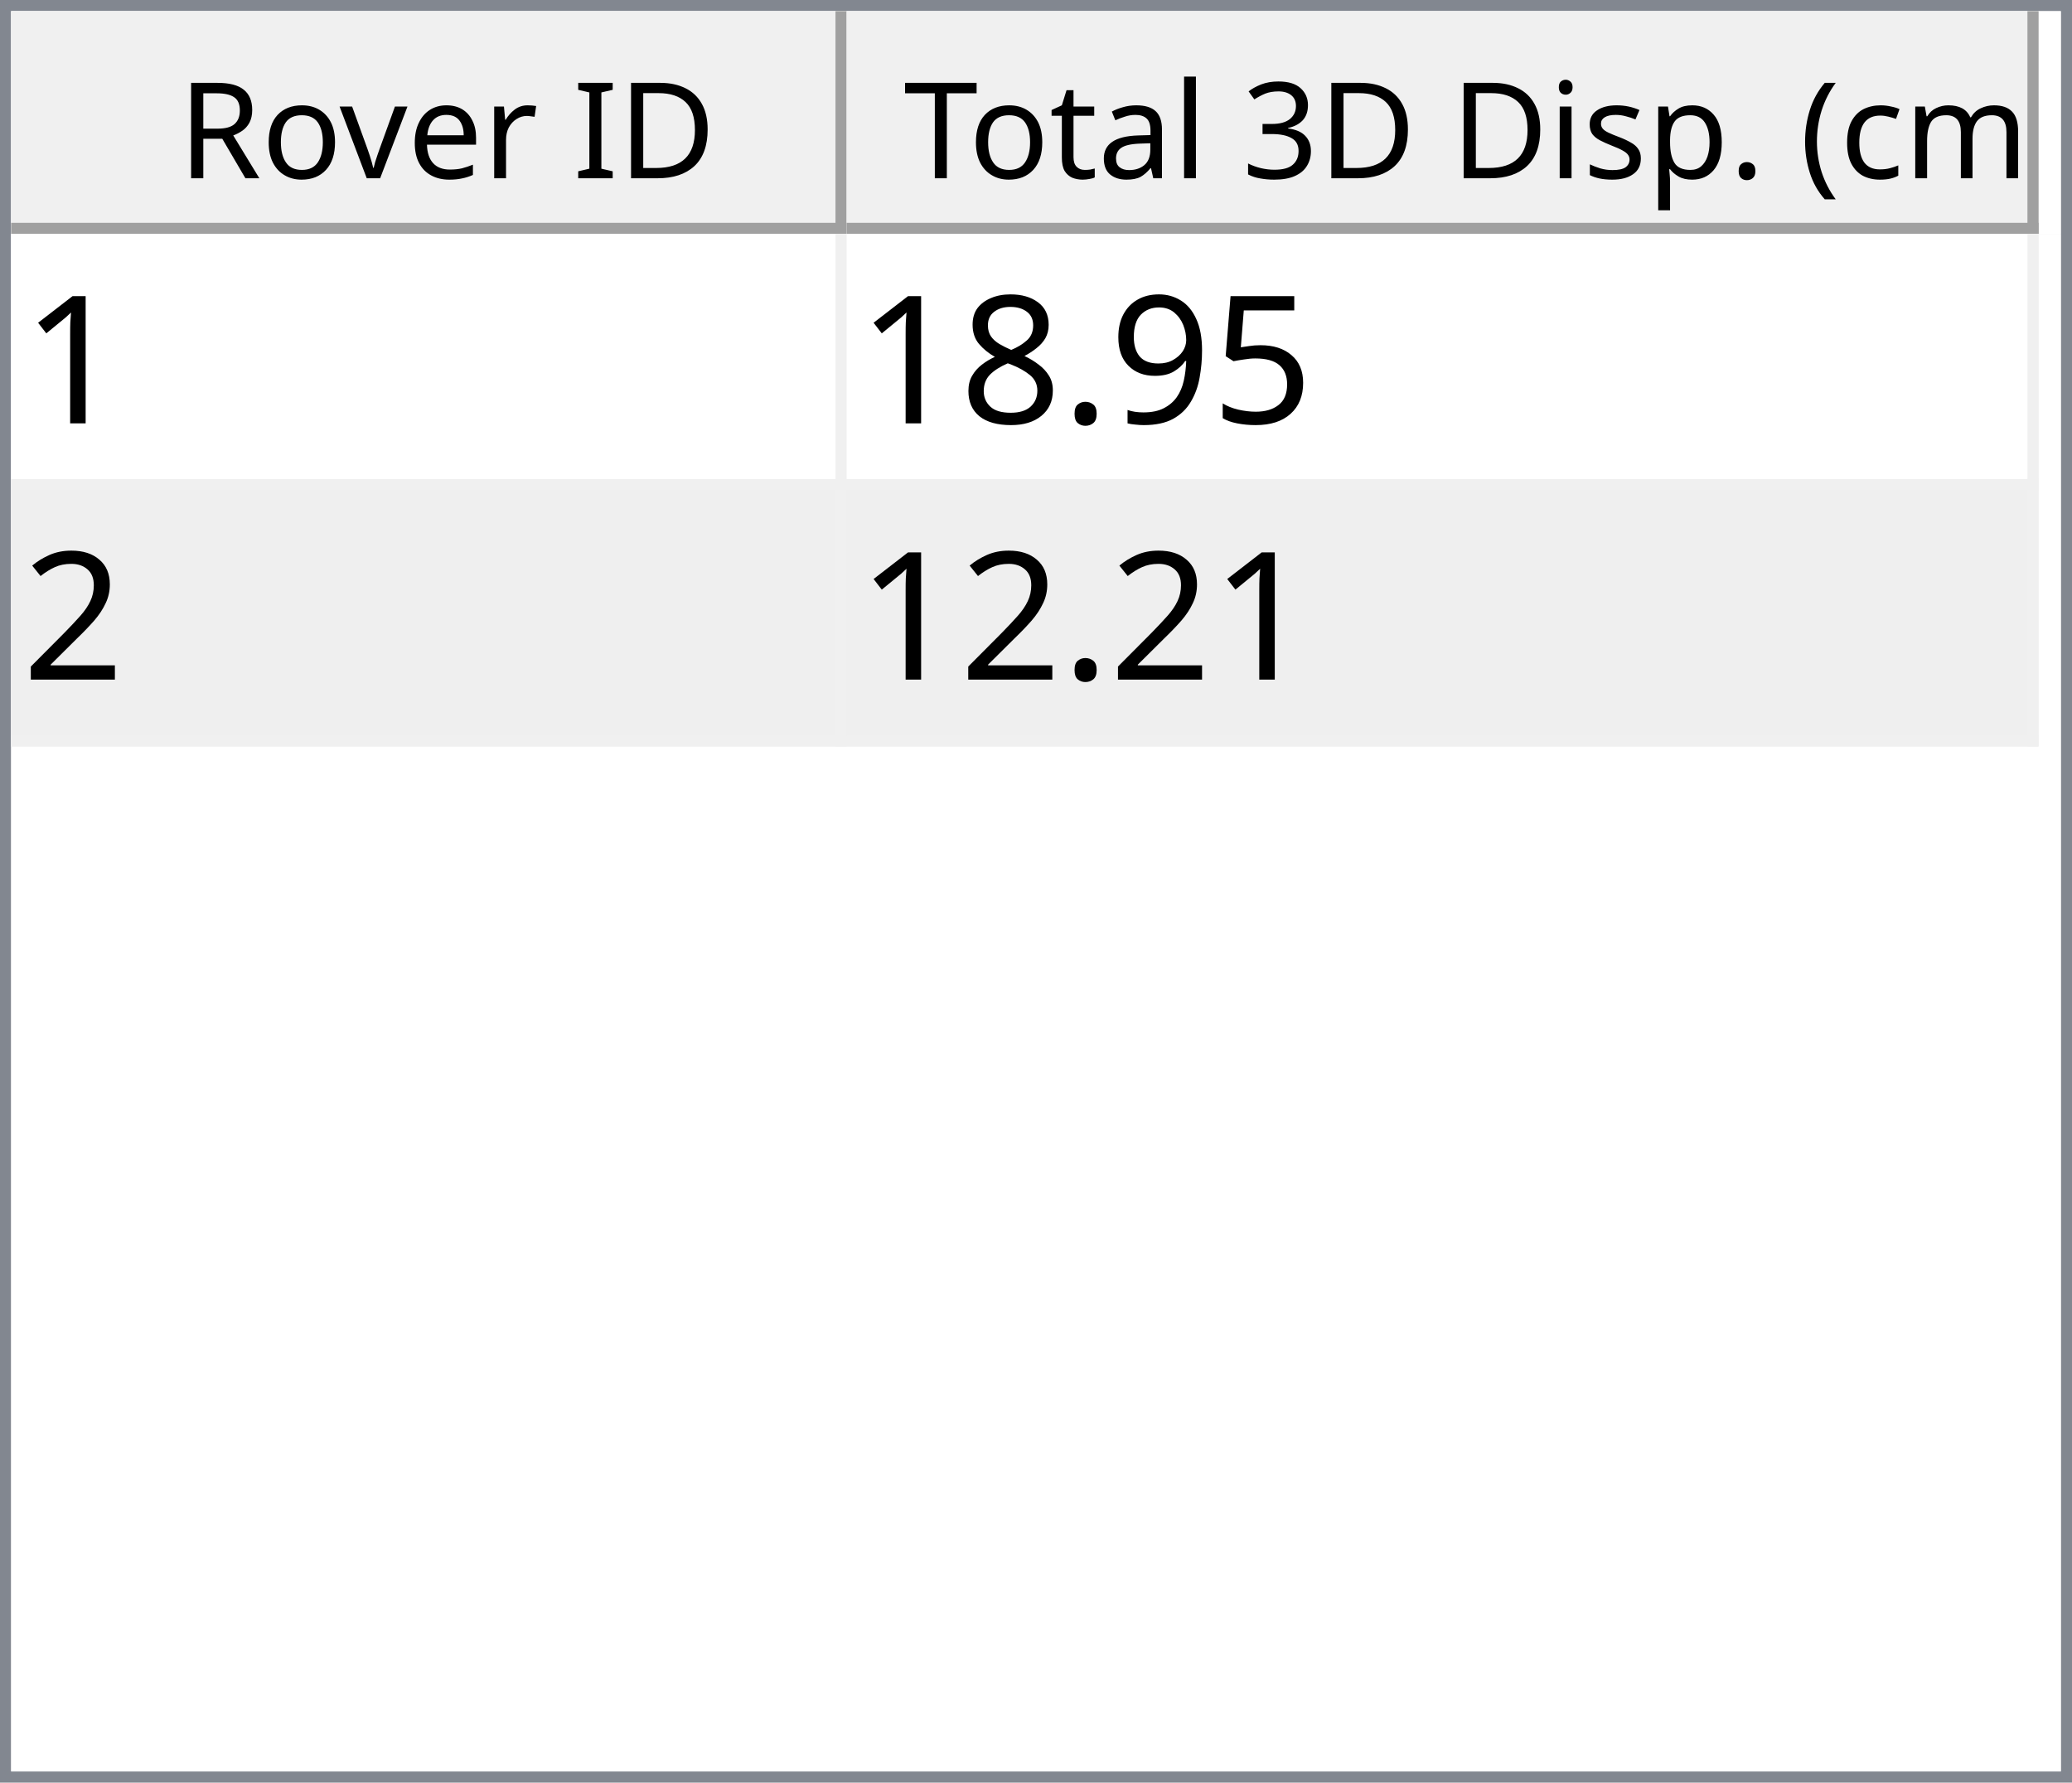
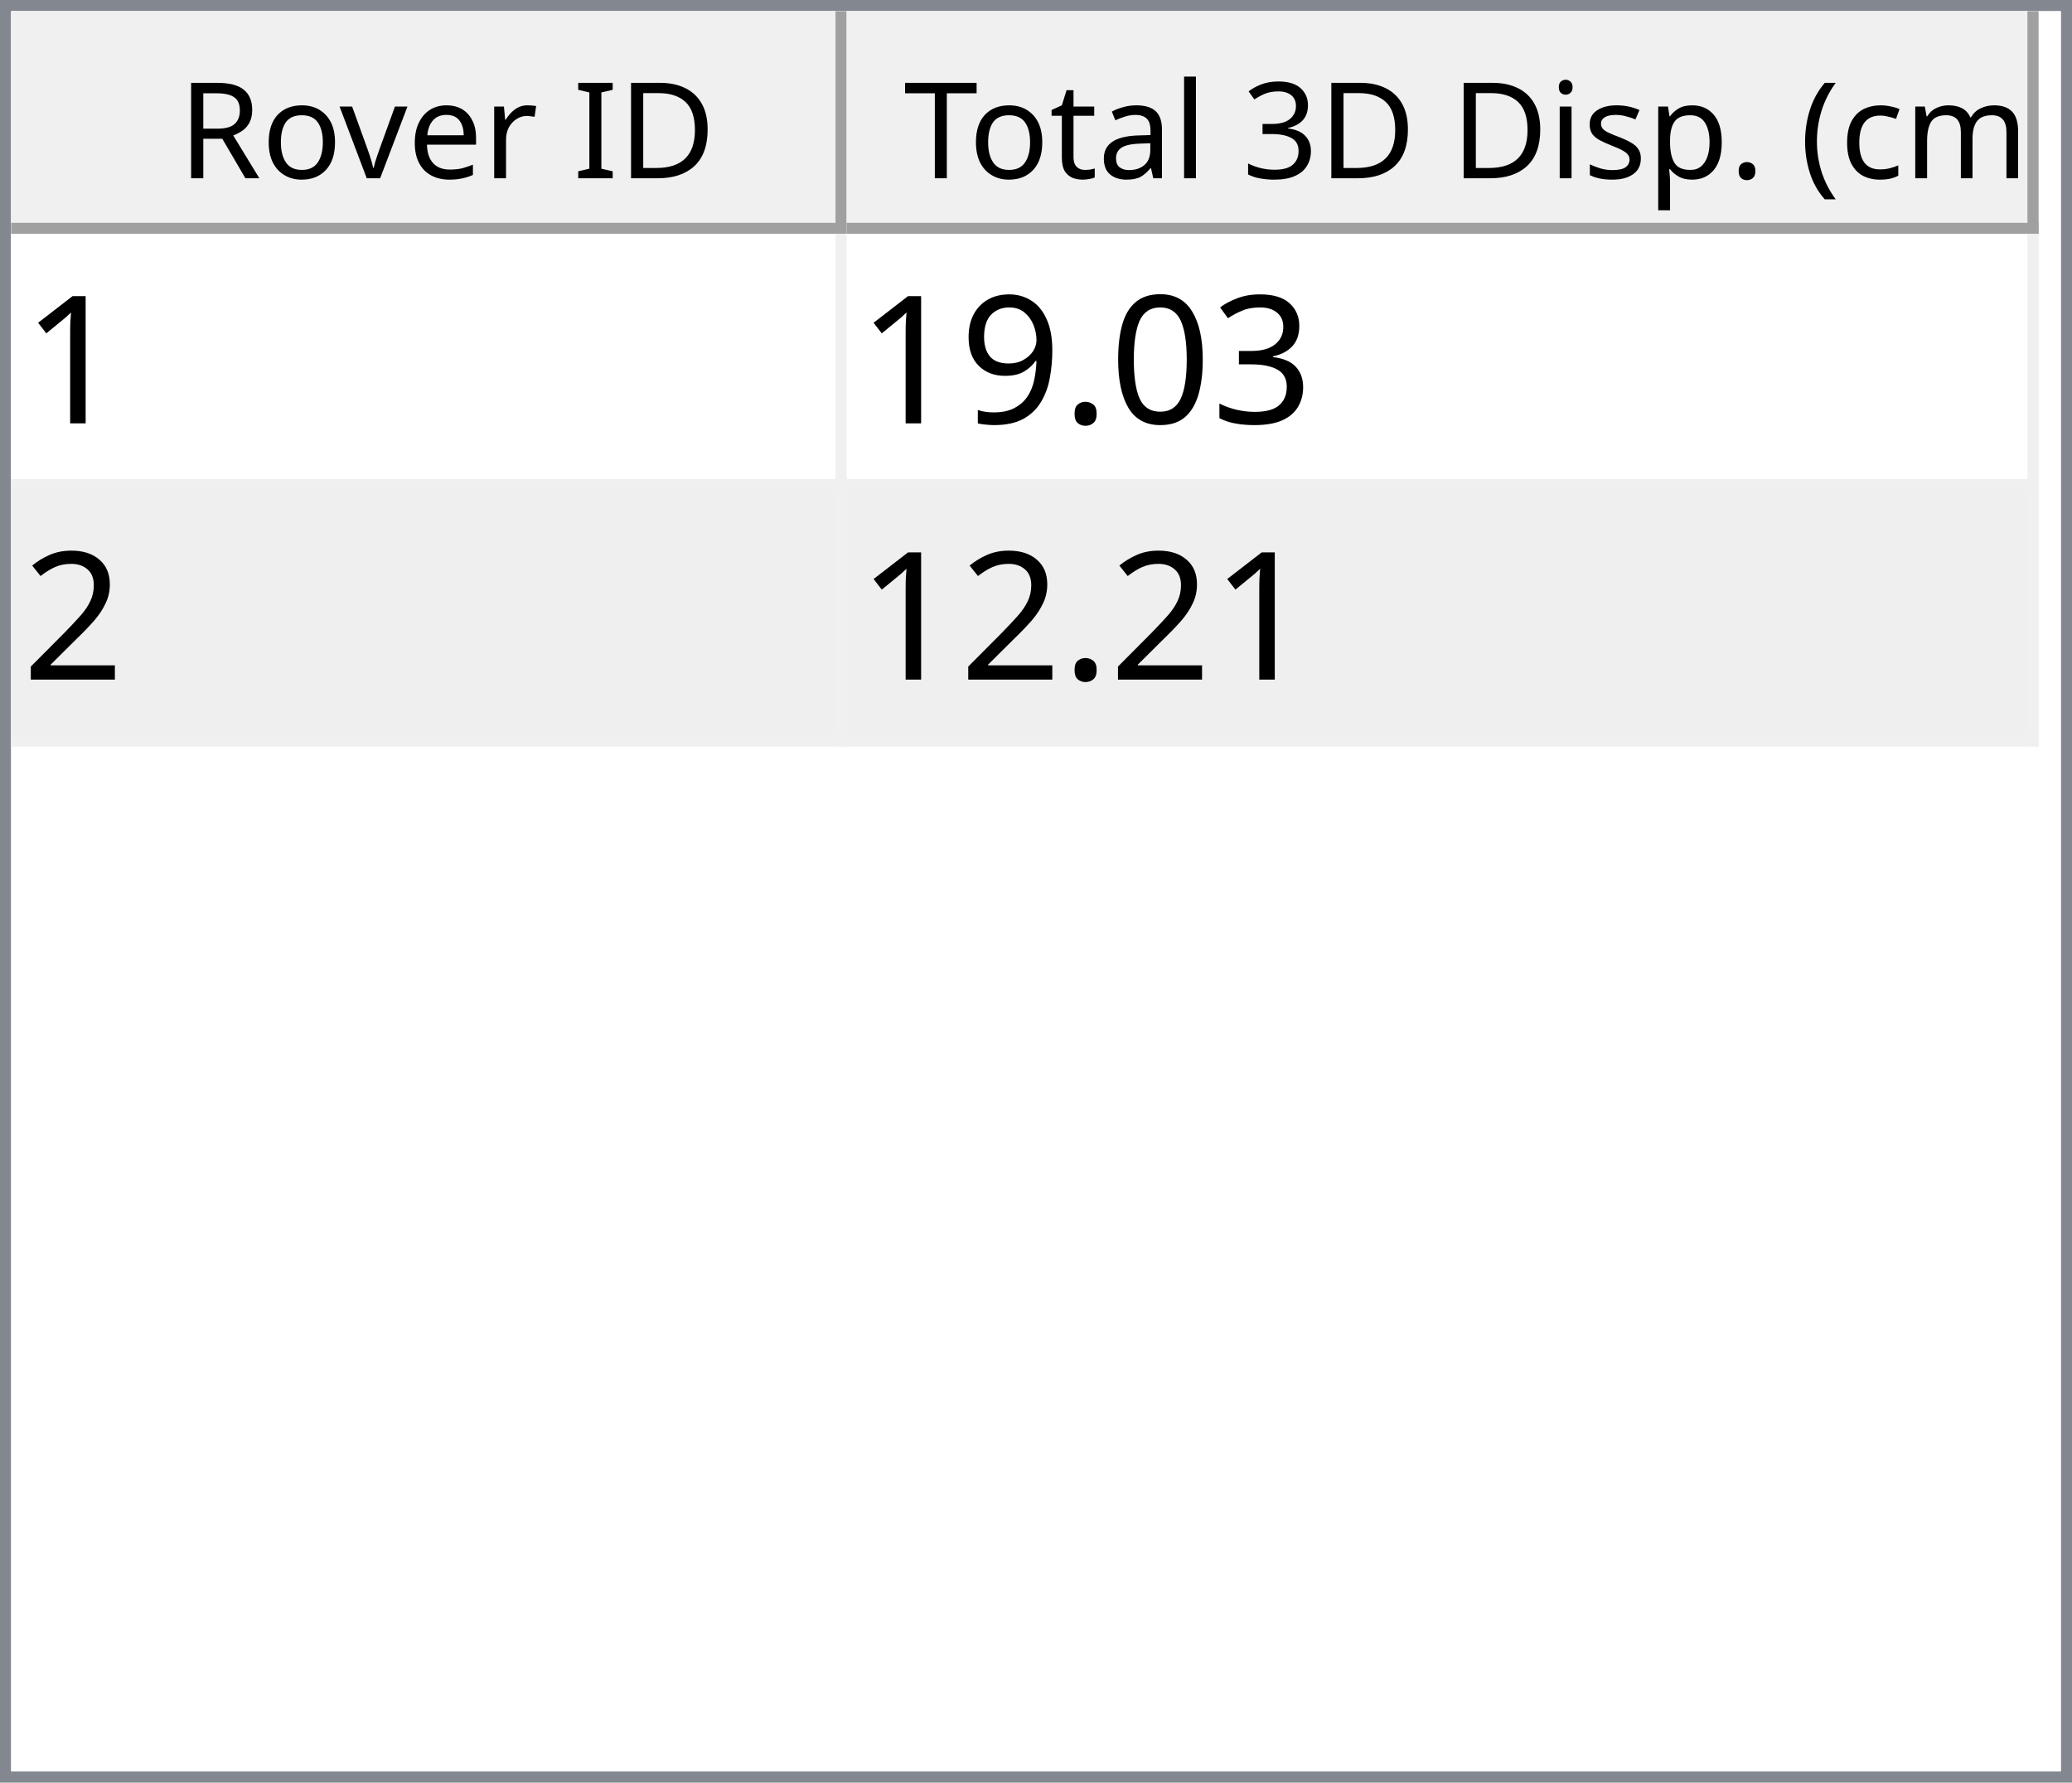
<svg xmlns="http://www.w3.org/2000/svg" style="fill-opacity:1; color-rendering:auto; color-interpolation:auto; text-rendering:auto; stroke:black; stroke-linecap:square; stroke-miterlimit:10; shape-rendering:auto; stroke-opacity:1; fill:black; stroke-dasharray:none; font-weight:normal; stroke-width:1; font-family:'Dialog'; font-style:normal; stroke-linejoin:miter; font-size:12px; stroke-dashoffset:0; image-rendering:auto;" width="186" height="160">
  <defs id="genericDefs" />
  <g>
    <defs id="defs1">
      <clipPath clipPathUnits="userSpaceOnUse" id="clipPath1">
        <path d="M0 0 L186 0 L186 160 L0 160 L0 0 Z" />
      </clipPath>
      <clipPath clipPathUnits="userSpaceOnUse" id="clipPath2">
        <path d="M0 0 L0 160 L186 160 L186 0 Z" />
      </clipPath>
      <clipPath clipPathUnits="userSpaceOnUse" id="clipPath3">
        <path d="M0 0 L0 20 L184 20 L184 0 Z" />
      </clipPath>
      <clipPath clipPathUnits="userSpaceOnUse" id="clipPath4">
        <path d="M0 0 L0 20 L75 20 L75 0 Z" />
      </clipPath>
      <clipPath clipPathUnits="userSpaceOnUse" id="clipPath5">
        <path d="M1 1 L1 19 L74 19 L74 1 Z" />
      </clipPath>
      <clipPath clipPathUnits="userSpaceOnUse" id="clipPath6">
        <path d="M0 0 L0 18 L73 18 L73 0 Z" />
      </clipPath>
      <clipPath clipPathUnits="userSpaceOnUse" id="clipPath7">
        <path d="M-0.5 -0.5 L-0.5 19.5 L74.5 19.5 L74.5 -0.5 Z" />
      </clipPath>
      <clipPath clipPathUnits="userSpaceOnUse" id="clipPath8">
        <path d="M0 0 L0 20 L107 20 L107 0 Z" />
      </clipPath>
      <clipPath clipPathUnits="userSpaceOnUse" id="clipPath9">
        <path d="M1 1 L1 19 L106 19 L106 1 Z" />
      </clipPath>
      <clipPath clipPathUnits="userSpaceOnUse" id="clipPath10">
        <path d="M0 0 L0 18 L105 18 L105 0 Z" />
      </clipPath>
      <clipPath clipPathUnits="userSpaceOnUse" id="clipPath11">
        <path d="M-0.5 -0.5 L-0.5 19.5 L106.5 19.5 L106.5 -0.5 Z" />
      </clipPath>
      <clipPath clipPathUnits="userSpaceOnUse" id="clipPath12">
        <path d="M0 0 L0 138 L184 138 L184 0 Z" />
      </clipPath>
      <clipPath clipPathUnits="userSpaceOnUse" id="clipPath13">
        <path d="M0 0 L0 46 L182 46 L182 0 Z" />
      </clipPath>
      <clipPath clipPathUnits="userSpaceOnUse" id="clipPath14">
        <path d="M-0.5 -0.5 L-0.5 45.5 L181.5 45.5 L181.5 -0.5 Z" />
      </clipPath>
      <clipPath clipPathUnits="userSpaceOnUse" id="clipPath15">
        <path d="M0 0 L0 22 L74 22 L74 0 Z" />
      </clipPath>
      <clipPath clipPathUnits="userSpaceOnUse" id="clipPath16">
        <path d="M0 0 L0 22 L106 22 L106 0 Z" />
      </clipPath>
      <font horiz-adv-x="64.551" id="font1">
        <font-face ascent="107.91" descent="25.098" units-per-em="100" style="font-style:normal; font-family:Segoe UI; font-weight:normal;" />
        <missing-glyph horiz-adv-x="64.551" d="M8.109 0 L8.109 68.266 L56.453 68.266 L56.453 0 L8.109 0 ZM15.328 7.234 L49.219 7.234 L49.219 61.031 L15.328 61.031 L15.328 7.234 Z" />
        <glyph unicode="D" horiz-adv-x="70.117" d="M9.188 0 L9.188 70.016 L28.516 70.016 Q65.531 70.016 65.531 35.891 Q65.531 19.672 55.25 9.836 Q44.969 0 27.734 0 L9.188 0 ZM17.391 62.594 L17.391 7.422 L27.828 7.422 Q41.609 7.422 49.273 14.797 Q56.938 22.172 56.938 35.688 Q56.938 62.594 28.328 62.594 L17.391 62.594 Z" />
        <glyph unicode="I" horiz-adv-x="26.611" d="M17.391 0 L9.188 0 L9.188 70.016 L17.391 70.016 L17.391 0 Z" />
        <glyph unicode=" " horiz-adv-x="27.393" d="" />
        <glyph unicode="r" horiz-adv-x="34.766" d="M34.188 41.891 Q32.078 43.5 28.125 43.5 Q23 43.5 19.555 38.672 Q16.109 33.844 16.109 25.484 L16.109 0 L8.109 0 L8.109 50 L16.109 50 L16.109 39.703 L16.312 39.703 Q18.016 44.969 21.531 47.922 Q25.047 50.875 29.391 50.875 Q32.516 50.875 34.188 50.203 L34.188 41.891 Z" />
        <glyph unicode="e" horiz-adv-x="52.295" d="M48.297 23 L12.984 23 Q13.188 14.656 17.484 10.109 Q21.781 5.562 29.297 5.562 Q37.75 5.562 44.828 11.141 L44.828 3.609 Q38.234 -1.172 27.391 -1.172 Q16.797 -1.172 10.742 5.641 Q4.688 12.453 4.688 24.812 Q4.688 36.469 11.305 43.82 Q17.922 51.172 27.734 51.172 Q37.547 51.172 42.922 44.828 Q48.297 38.484 48.297 27.203 L48.297 23 ZM40.094 29.781 Q40.047 36.719 36.75 40.578 Q33.453 44.438 27.594 44.438 Q21.922 44.438 17.969 40.383 Q14.016 36.328 13.094 29.781 L40.094 29.781 Z" />
        <glyph unicode="v" horiz-adv-x="47.9" d="M47.406 50 L27.484 0 L19.625 0 L0.688 50 L9.469 50 L22.172 13.672 Q23.578 9.672 23.922 6.688 L24.125 6.688 Q24.609 10.453 25.688 13.484 L38.969 50 L47.406 50 Z" />
        <glyph unicode="o" horiz-adv-x="58.594" d="M29 -1.172 Q17.922 -1.172 11.305 5.836 Q4.688 12.844 4.688 24.422 Q4.688 37.016 11.57 44.094 Q18.453 51.172 30.172 51.172 Q41.359 51.172 47.633 44.289 Q53.906 37.406 53.906 25.203 Q53.906 13.234 47.141 6.031 Q40.375 -1.172 29 -1.172 ZM29.594 44.438 Q21.875 44.438 17.383 39.188 Q12.891 33.938 12.891 24.703 Q12.891 15.828 17.43 10.695 Q21.969 5.562 29.594 5.562 Q37.359 5.562 41.531 10.594 Q45.703 15.625 45.703 24.906 Q45.703 34.281 41.531 39.359 Q37.359 44.438 29.594 44.438 Z" />
        <glyph unicode="R" horiz-adv-x="59.814" d="M59.375 0 L49.609 0 L37.891 19.625 Q36.281 22.359 34.766 24.289 Q33.25 26.219 31.664 27.438 Q30.078 28.656 28.25 29.219 Q26.422 29.781 24.125 29.781 L17.391 29.781 L17.391 0 L9.188 0 L9.188 70.016 L30.078 70.016 Q34.672 70.016 38.555 68.867 Q42.438 67.719 45.289 65.375 Q48.141 63.031 49.758 59.547 Q51.375 56.062 51.375 51.375 Q51.375 47.703 50.273 44.656 Q49.172 41.609 47.148 39.211 Q45.125 36.812 42.266 35.133 Q39.406 33.453 35.844 32.516 L35.844 32.328 Q37.594 31.547 38.891 30.547 Q40.188 29.547 41.359 28.18 Q42.531 26.812 43.68 25.078 Q44.828 23.344 46.234 21.047 L59.375 0 ZM17.391 62.594 L17.391 37.203 L28.516 37.203 Q31.594 37.203 34.203 38.133 Q36.812 39.062 38.719 40.797 Q40.625 42.531 41.703 45.047 Q42.781 47.562 42.781 50.688 Q42.781 56.297 39.141 59.445 Q35.5 62.594 28.609 62.594 L17.391 62.594 Z" />
        <glyph unicode=")" horiz-adv-x="30.176" d="M8.297 -15.922 L1.172 -15.922 Q16.406 2.344 16.406 26.812 Q16.406 51.469 1.078 70.016 L8.297 70.016 Q23.531 52.156 23.531 26.703 Q23.531 1.375 8.297 -15.922 Z" />
        <glyph unicode="m" horiz-adv-x="86.133" d="M79.109 0 L71.094 0 L71.094 28.719 Q71.094 37.016 68.531 40.727 Q65.969 44.438 59.906 44.438 Q54.781 44.438 51.195 39.75 Q47.609 35.062 47.609 28.516 L47.609 0 L39.594 0 L39.594 29.688 Q39.594 44.438 28.219 44.438 Q22.953 44.438 19.531 40.016 Q16.109 35.594 16.109 28.516 L16.109 0 L8.109 0 L8.109 50 L16.109 50 L16.109 42.094 L16.312 42.094 Q21.625 51.172 31.844 51.172 Q36.969 51.172 40.773 48.312 Q44.578 45.453 46 40.828 Q51.562 51.172 62.594 51.172 Q79.109 51.172 79.109 30.812 L79.109 0 Z" />
        <glyph unicode="c" horiz-adv-x="46.191" d="M42.188 2.297 Q36.422 -1.172 28.516 -1.172 Q17.828 -1.172 11.258 5.789 Q4.688 12.75 4.688 23.828 Q4.688 36.188 11.766 43.68 Q18.844 51.172 30.672 51.172 Q37.25 51.172 42.281 48.734 L42.281 40.531 Q36.719 44.438 30.375 44.438 Q22.703 44.438 17.797 38.945 Q12.891 33.453 12.891 24.516 Q12.891 15.719 17.508 10.641 Q22.125 5.562 29.891 5.562 Q36.422 5.562 42.188 9.906 L42.188 2.297 Z" />
        <glyph unicode="(" horiz-adv-x="30.176" d="M29.109 -15.922 L21.969 -15.922 Q6.844 1.375 6.844 26.703 Q6.844 52.156 21.969 70.016 L29.203 70.016 Q13.875 51.469 13.875 26.812 Q13.875 2.344 29.109 -15.922 Z" />
        <glyph unicode="." horiz-adv-x="21.68" d="M10.891 -1.078 Q8.641 -1.078 7.055 0.539 Q5.469 2.156 5.469 4.391 Q5.469 6.641 7.055 8.273 Q8.641 9.906 10.891 9.906 Q13.188 9.906 14.797 8.273 Q16.406 6.641 16.406 4.391 Q16.406 2.156 14.797 0.539 Q13.188 -1.078 10.891 -1.078 Z" />
        <glyph unicode="p" horiz-adv-x="58.789" d="M16.312 7.234 L16.109 7.234 L16.109 -23 L8.109 -23 L8.109 50 L16.109 50 L16.109 41.219 L16.312 41.219 Q22.219 51.172 33.594 51.172 Q43.266 51.172 48.688 44.461 Q54.109 37.75 54.109 26.469 Q54.109 13.922 48 6.375 Q41.891 -1.172 31.297 -1.172 Q21.578 -1.172 16.312 7.234 ZM16.109 27.391 L16.109 20.406 Q16.109 14.203 20.141 9.883 Q24.172 5.562 30.375 5.562 Q37.641 5.562 41.773 11.133 Q45.906 16.703 45.906 26.609 Q45.906 34.969 42.047 39.703 Q38.188 44.438 31.594 44.438 Q24.609 44.438 20.359 39.578 Q16.109 34.719 16.109 27.391 Z" />
        <glyph unicode="s" horiz-adv-x="42.432" d="M5.078 1.812 L5.078 10.406 Q11.625 5.562 19.484 5.562 Q30.031 5.562 30.031 12.594 Q30.031 14.594 29.125 15.992 Q28.219 17.391 26.68 18.461 Q25.141 19.531 23.07 20.383 Q21 21.234 18.609 22.172 Q15.281 23.484 12.766 24.828 Q10.25 26.172 8.57 27.859 Q6.891 29.547 6.031 31.695 Q5.172 33.844 5.172 36.719 Q5.172 40.234 6.789 42.945 Q8.406 45.656 11.086 47.484 Q13.766 49.312 17.211 50.242 Q20.656 51.172 24.312 51.172 Q30.812 51.172 35.938 48.922 L35.938 40.828 Q30.422 44.438 23.25 44.438 Q21 44.438 19.195 43.922 Q17.391 43.406 16.094 42.477 Q14.797 41.547 14.086 40.258 Q13.375 38.969 13.375 37.406 Q13.375 35.453 14.086 34.133 Q14.797 32.812 16.164 31.789 Q17.531 30.766 19.484 29.938 Q21.438 29.109 23.922 28.125 Q27.25 26.859 29.883 25.516 Q32.516 24.172 34.375 22.484 Q36.234 20.797 37.234 18.602 Q38.234 16.406 38.234 13.375 Q38.234 9.672 36.602 6.938 Q34.969 4.203 32.234 2.398 Q29.5 0.594 25.93 -0.289 Q22.359 -1.172 18.453 -1.172 Q10.75 -1.172 5.078 1.812 Z" />
        <glyph unicode="i" horiz-adv-x="24.219" d="M12.203 62.703 Q10.062 62.703 8.547 64.164 Q7.031 65.625 7.031 67.875 Q7.031 70.125 8.547 71.609 Q10.062 73.094 12.203 73.094 Q14.406 73.094 15.945 71.609 Q17.484 70.125 17.484 67.875 Q17.484 65.719 15.945 64.211 Q14.406 62.703 12.203 62.703 ZM16.109 0 L8.109 0 L8.109 50 L16.109 50 L16.109 0 Z" />
        <glyph unicode="3" horiz-adv-x="53.906" d="M46.531 19.828 Q46.531 15.094 44.75 11.211 Q42.969 7.328 39.719 4.57 Q36.469 1.812 31.93 0.297 Q27.391 -1.219 21.922 -1.219 Q11.922 -1.219 6 2.594 L6 11.188 Q13.094 5.609 22.219 5.609 Q25.875 5.609 28.828 6.539 Q31.781 7.469 33.906 9.227 Q36.031 10.984 37.18 13.477 Q38.328 15.969 38.328 19.094 Q38.328 32.812 18.797 32.812 L12.984 32.812 L12.984 39.594 L18.5 39.594 Q35.797 39.594 35.797 52.484 Q35.797 64.406 22.609 64.406 Q15.188 64.406 8.688 59.422 L8.688 67.188 Q15.375 71.188 24.609 71.188 Q29 71.188 32.57 69.969 Q36.141 68.75 38.68 66.555 Q41.219 64.359 42.609 61.281 Q44 58.203 44 54.5 Q44 40.672 30.031 36.719 L30.031 36.531 Q33.594 36.141 36.625 34.797 Q39.656 33.453 41.852 31.305 Q44.047 29.156 45.289 26.25 Q46.531 23.344 46.531 19.828 Z" />
        <glyph unicode="l" horiz-adv-x="24.219" d="M16.109 0 L8.109 0 L8.109 74.031 L16.109 74.031 L16.109 0 Z" />
        <glyph unicode="a" horiz-adv-x="50.879" d="M43.891 0 L35.891 0 L35.891 7.812 L35.688 7.812 Q30.469 -1.172 20.312 -1.172 Q12.844 -1.172 8.617 2.781 Q4.391 6.734 4.391 13.281 Q4.391 27.297 20.906 29.594 L35.891 31.688 Q35.891 44.438 25.594 44.438 Q16.547 44.438 9.281 38.281 L9.281 46.484 Q16.656 51.172 26.266 51.172 Q43.891 51.172 43.891 32.516 L43.891 0 ZM35.891 25.297 L23.828 23.641 Q18.266 22.859 15.43 20.875 Q12.594 18.891 12.594 13.875 Q12.594 10.203 15.211 7.883 Q17.828 5.562 22.172 5.562 Q28.125 5.562 32.008 9.742 Q35.891 13.922 35.891 20.312 L35.891 25.297 Z" />
        <glyph unicode="t" horiz-adv-x="33.887" d="M31.297 0.484 Q28.469 -1.078 23.828 -1.078 Q10.688 -1.078 10.688 13.578 L10.688 43.172 L2.094 43.172 L2.094 50 L10.688 50 L10.688 62.203 L18.703 64.797 L18.703 50 L31.297 50 L31.297 43.172 L18.703 43.172 L18.703 14.984 Q18.703 9.969 20.414 7.82 Q22.125 5.672 26.078 5.672 Q29.109 5.672 31.297 7.328 L31.297 0.484 Z" />
        <glyph unicode="T" horiz-adv-x="52.393" d="M50.594 62.594 L30.375 62.594 L30.375 0 L22.172 0 L22.172 62.594 L2 62.594 L2 70.016 L50.594 70.016 L50.594 62.594 Z" />
      </font>
      <font horiz-adv-x="75.0" id="font2">
        <font-face ascent="100.537" descent="21.973" units-per-em="100" style="font-style:normal; font-family:sans-serif; font-weight:normal;" />
        <missing-glyph horiz-adv-x="75.0" d="M12.5 0 L12.5 62.5 L62.5 62.5 L62.5 0 L12.5 0 ZM14.062 1.562 L60.938 1.562 L60.938 60.938 L14.062 60.938 L14.062 1.562 Z" />
        <glyph unicode="1" horiz-adv-x="55.615" d="M37.25 0 L28.469 0 L28.469 56 Q25.297 52.984 20.141 49.953 Q14.984 46.922 10.891 45.406 L10.891 53.906 Q18.266 57.375 23.781 62.305 Q29.297 67.234 31.594 71.875 L37.25 71.875 L37.25 0 Z" />
-         <glyph unicode="5" horiz-adv-x="55.615" d="M4.156 18.75 L13.375 19.531 Q14.406 12.797 18.141 9.398 Q21.875 6 27.156 6 Q33.5 6 37.891 10.789 Q42.281 15.578 42.281 23.484 Q42.281 31 38.062 35.352 Q33.844 39.703 27 39.703 Q22.75 39.703 19.336 37.773 Q15.922 35.844 13.969 32.766 L5.719 33.844 L12.641 70.609 L48.25 70.609 L48.25 62.203 L19.672 62.203 L15.828 42.969 Q22.266 47.469 29.344 47.469 Q38.719 47.469 45.164 40.969 Q51.609 34.469 51.609 24.266 Q51.609 14.547 45.953 7.469 Q39.062 -1.219 27.156 -1.219 Q17.391 -1.219 11.211 4.25 Q5.031 9.719 4.156 18.75 Z" />
+         <glyph unicode="3" horiz-adv-x="55.615" d="M4.203 18.891 L12.984 20.062 Q14.5 12.594 18.141 9.297 Q21.781 6 27 6 Q33.203 6 37.477 10.297 Q41.75 14.594 41.75 20.953 Q41.75 27 37.797 30.93 Q33.844 34.859 27.734 34.859 Q25.25 34.859 21.531 33.891 L22.516 41.609 Q23.391 41.5 23.922 41.5 Q29.547 41.5 34.039 44.43 Q38.531 47.359 38.531 53.469 Q38.531 58.297 35.258 61.477 Q31.984 64.656 26.812 64.656 Q21.688 64.656 18.266 61.43 Q14.844 58.203 13.875 51.766 L5.078 53.328 Q6.688 62.156 12.398 67.016 Q18.109 71.875 26.609 71.875 Q32.469 71.875 37.398 69.359 Q42.328 66.844 44.945 62.5 Q47.562 58.156 47.562 53.266 Q47.562 48.641 45.07 44.828 Q42.578 41.016 37.703 38.766 Q44.047 37.312 47.562 32.695 Q51.078 28.078 51.078 21.141 Q51.078 11.766 44.242 5.25 Q37.406 -1.266 26.953 -1.266 Q17.531 -1.266 11.305 4.352 Q5.078 9.969 4.203 18.891 Z" />
+         <glyph unicode="0" horiz-adv-x="55.615" d="M4.156 35.297 Q4.156 48 6.766 55.742 Q9.375 63.484 14.523 67.68 Q19.672 71.875 27.484 71.875 Q33.25 71.875 37.594 69.555 Q41.938 67.234 44.773 62.867 Q47.609 58.5 49.219 52.227 Q50.828 45.953 50.828 35.297 Q50.828 22.703 48.242 14.969 Q45.656 7.234 40.508 3.008 Q35.359 -1.219 27.484 -1.219 Q17.141 -1.219 11.234 6.203 Q4.156 15.141 4.156 35.297 ZM13.188 35.297 Q13.188 17.672 17.312 11.836 Q21.438 6 27.484 6 Q33.547 6 37.672 11.859 Q41.797 17.719 41.797 35.297 Q41.797 52.984 37.672 58.789 Q33.547 64.594 27.391 64.594 Q21.344 64.594 17.719 59.469 Q13.188 52.938 13.188 35.297 Z" />
+         <glyph unicode="." horiz-adv-x="27.783" d="M9.078 0 L9.078 10.016 L19.094 10.016 L19.094 0 L9.078 0 Z" />
        <glyph unicode="9" horiz-adv-x="55.615" d="M5.469 16.547 L13.922 17.328 Q14.984 11.375 18.016 8.688 Q21.047 6 25.781 6 Q29.828 6 32.883 7.859 Q35.938 9.719 37.891 12.82 Q39.844 15.922 41.164 21.195 Q42.484 26.469 42.484 31.938 Q42.484 32.516 42.438 33.688 Q39.797 29.5 35.234 26.883 Q30.672 24.266 25.344 24.266 Q16.453 24.266 10.305 30.711 Q4.156 37.156 4.156 47.703 Q4.156 58.594 10.578 65.234 Q17 71.875 26.656 71.875 Q33.641 71.875 39.43 68.117 Q45.219 64.359 48.219 57.398 Q51.219 50.438 51.219 37.25 Q51.219 23.531 48.242 15.406 Q45.266 7.281 39.383 3.031 Q33.5 -1.219 25.594 -1.219 Q17.188 -1.219 11.867 3.445 Q6.547 8.109 5.469 16.547 ZM41.453 48.141 Q41.453 55.719 37.43 60.156 Q33.406 64.594 27.734 64.594 Q21.875 64.594 17.531 59.812 Q13.188 55.031 13.188 47.406 Q13.188 40.578 17.312 36.305 Q21.438 32.031 27.484 32.031 Q33.594 32.031 37.523 36.305 Q41.453 40.578 41.453 48.141 Z" />
-         <glyph unicode="." horiz-adv-x="27.783" d="M9.078 0 L9.078 10.016 L19.094 10.016 L19.094 0 L9.078 0 Z" />
-         <glyph unicode="8" horiz-adv-x="55.615" d="M17.672 38.812 Q12.203 40.828 9.57 44.539 Q6.938 48.25 6.938 53.422 Q6.938 61.234 12.555 66.555 Q18.172 71.875 27.484 71.875 Q36.859 71.875 42.578 66.43 Q48.297 60.984 48.297 53.172 Q48.297 48.188 45.68 44.508 Q43.062 40.828 37.75 38.812 Q44.344 36.672 47.781 31.883 Q51.219 27.094 51.219 20.453 Q51.219 11.281 44.727 5.031 Q38.234 -1.219 27.641 -1.219 Q17.047 -1.219 10.547 5.055 Q4.047 11.328 4.047 20.703 Q4.047 27.688 7.594 32.398 Q11.141 37.109 17.672 38.812 ZM15.922 53.719 Q15.922 48.641 19.195 45.414 Q22.469 42.188 27.688 42.188 Q32.766 42.188 36.016 45.383 Q39.266 48.578 39.266 53.219 Q39.266 58.062 35.914 61.359 Q32.562 64.656 27.594 64.656 Q22.562 64.656 19.242 61.43 Q15.922 58.203 15.922 53.719 ZM13.094 20.656 Q13.094 16.891 14.875 13.375 Q16.656 9.859 20.172 7.93 Q23.688 6 27.734 6 Q34.031 6 38.133 10.055 Q42.234 14.109 42.234 20.359 Q42.234 26.703 38.016 30.859 Q33.797 35.016 27.438 35.016 Q21.234 35.016 17.164 30.914 Q13.094 26.812 13.094 20.656 Z" />
        <glyph unicode="2" horiz-adv-x="55.615" d="M50.344 8.453 L50.344 0 L3.031 0 Q2.938 3.172 4.047 6.109 Q5.859 10.938 9.836 15.625 Q13.812 20.312 21.344 26.469 Q33.016 36.031 37.117 41.625 Q41.219 47.219 41.219 52.203 Q41.219 57.422 37.477 61.008 Q33.734 64.594 27.734 64.594 Q21.391 64.594 17.578 60.789 Q13.766 56.984 13.719 50.25 L4.688 51.172 Q5.609 61.281 11.664 66.578 Q17.719 71.875 27.938 71.875 Q38.234 71.875 44.242 66.164 Q50.25 60.453 50.25 52 Q50.25 47.703 48.492 43.555 Q46.734 39.406 42.656 34.812 Q38.578 30.219 29.109 22.219 Q21.188 15.578 18.945 13.211 Q16.703 10.844 15.234 8.453 L50.344 8.453 Z" />
      </font>
    </defs>
    <g style="fill:white; stroke:white;">
      <rect x="0" y="0" width="186" style="clip-path:url(#clipPath1); stroke:none;" height="160" />
    </g>
    <g style="fill:white; text-rendering:optimizeSpeed; color-rendering:optimizeSpeed; image-rendering:optimizeSpeed; shape-rendering:crispEdges; stroke:white; color-interpolation:sRGB;">
      <rect x="0" width="186" height="160" y="0" style="stroke:none;" />
      <path style="stroke:none;" d="M0 160 L186 160 L186 0 L0 0 Z" />
    </g>
    <g style="fill:rgb(240,240,240); font-family:'Segoe UI'; stroke:rgb(240,240,240);">
      <rect x="0" y="0" width="186" style="clip-path:url(#clipPath2); stroke:none;" height="160" />
    </g>
    <g style="fill:rgb(130,135,144); font-family:'Segoe UI'; stroke:rgb(130,135,144);">
      <path d="M0 0 L186 0 L186 160 L0 160 L0 0 ZM1 1 L185 1 L185 159 L1 159 L1 1 Z" style="fill-rule:evenodd; clip-path:url(#clipPath2); stroke:none;" />
    </g>
    <g style="fill:white; font-family:'Segoe UI'; stroke:white;" transform="translate(1,1)">
      <rect x="0" y="0" width="184" style="clip-path:url(#clipPath3); stroke:none;" height="20" />
    </g>
    <g style="fill:rgb(240,240,240); font-family:'Segoe UI'; stroke:rgb(240,240,240);" transform="translate(1,1)">
      <rect x="0" y="0" width="75" style="clip-path:url(#clipPath4); stroke:none;" height="20" />
    </g>
    <g style="font-family:'Segoe UI';" transform="translate(2,2)">
      <text x="14" xml:space="preserve" y="14" style="clip-path:url(#clipPath6); stroke:none;">Rover ID</text>
    </g>
    <g style="fill:rgb(160,160,160); font-family:'Segoe UI'; stroke:rgb(160,160,160); stroke-linejoin:bevel;" transform="translate(1.5,1.5)">
      <line x1="74" x2="74" y1="0" style="fill:none; clip-path:url(#clipPath7);" y2="19" />
    </g>
    <g style="fill:rgb(160,160,160); font-family:'Segoe UI'; stroke:rgb(160,160,160); stroke-linejoin:bevel;" transform="matrix(1,0,0,1,1,1) translate(0.5,0.5)">
      <line x1="0" x2="74" y1="19" style="fill:none; clip-path:url(#clipPath7);" y2="19" />
    </g>
    <g style="fill:rgb(240,240,240); font-family:'Segoe UI'; stroke:rgb(240,240,240);" transform="translate(76,1)">
      <rect x="0" y="0" width="107" style="clip-path:url(#clipPath8); stroke:none;" height="20" />
    </g>
    <g style="font-family:'Segoe UI';" transform="translate(77,2)">
      <text x="1" xml:space="preserve" y="14" style="clip-path:url(#clipPath10); stroke:none;"> Total 3D Disp. (cm)</text>
    </g>
    <g style="fill:rgb(160,160,160); font-family:'Segoe UI'; stroke:rgb(160,160,160); stroke-linejoin:bevel;" transform="translate(76.5,1.5)">
      <line x1="106" x2="106" y1="0" style="fill:none; clip-path:url(#clipPath11);" y2="19" />
    </g>
    <g style="fill:rgb(160,160,160); font-family:'Segoe UI'; stroke:rgb(160,160,160); stroke-linejoin:bevel;" transform="matrix(1,0,0,1,76,1) translate(0.5,0.5)">
      <line x1="0" x2="106" y1="19" style="fill:none; clip-path:url(#clipPath11);" y2="19" />
    </g>
    <g style="fill:white; font-family:'Segoe UI'; stroke:white;" transform="translate(1,21)">
      <rect x="0" y="0" width="184" style="clip-path:url(#clipPath12); stroke:none;" height="138" />
    </g>
    <g style="fill:rgb(240,240,240); font-size:16px; font-family:sans-serif; stroke:rgb(240,240,240);" transform="translate(1,21)">
      <rect x="0" y="0" width="182" style="clip-path:url(#clipPath13); stroke:none;" height="46" />
      <line transform="translate(0.5,0.5)" x1="0" x2="181" y1="22" style="clip-path:url(#clipPath14); fill:none; stroke-linejoin:bevel;" y2="22" />
    </g>
    <g transform="matrix(1,0,0,1,1,21) translate(0.5,0.5)" style="fill:rgb(240,240,240); font-size:16px; font-family:sans-serif; stroke:rgb(240,240,240); stroke-linejoin:bevel;">
      <line x1="0" x2="181" y1="45" style="fill:none; clip-path:url(#clipPath14);" y2="45" />
    </g>
    <g transform="matrix(1,0,0,1,1,21) translate(0.5,0.5)" style="fill:rgb(240,240,240); font-size:16px; font-family:sans-serif; stroke:rgb(240,240,240); stroke-linejoin:bevel;">
      <line x1="74" x2="74" y1="0" style="fill:none; clip-path:url(#clipPath14);" y2="45" />
    </g>
    <g transform="matrix(1,0,0,1,1,21) translate(0.5,0.5)" style="fill:rgb(240,240,240); font-size:16px; font-family:sans-serif; stroke:rgb(240,240,240); stroke-linejoin:bevel;">
      <line x1="181" x2="181" y1="0" style="fill:none; clip-path:url(#clipPath14);" y2="45" />
    </g>
    <g style="fill:white; font-size:16px; font-family:sans-serif; stroke:white;" transform="matrix(1,0,0,1,1,21)">
      <rect x="0" y="0" width="74" style="clip-path:url(#clipPath15); stroke:none;" height="22" />
      <text x="1" y="17" style="fill:black; clip-path:url(#clipPath15); stroke:none;" xml:space="preserve">1</text>
    </g>
    <g style="fill:white; font-size:16px; font-family:sans-serif; stroke:white;" transform="matrix(1,0,0,1,1,21) translate(75,0)">
      <rect x="0" y="0" width="106" style="clip-path:url(#clipPath16); stroke:none;" height="22" />
-       <text x="1" y="17" style="fill:black; clip-path:url(#clipPath16); stroke:none;" xml:space="preserve">18.95</text>
+       <text x="1" y="17" style="fill:black; clip-path:url(#clipPath16); stroke:none;" xml:space="preserve">19.03</text>
    </g>
    <g style="fill:rgb(239,239,239); font-size:16px; font-family:sans-serif; stroke:rgb(239,239,239);" transform="matrix(1,0,0,1,1,21) translate(0,23)">
      <rect x="0" y="0" width="74" style="clip-path:url(#clipPath15); stroke:none;" height="22" />
      <text x="1" y="17" style="fill:black; clip-path:url(#clipPath15); stroke:none;" xml:space="preserve">2</text>
    </g>
    <g style="fill:rgb(239,239,239); font-size:16px; font-family:sans-serif; stroke:rgb(239,239,239);" transform="matrix(1,0,0,1,1,21) translate(75,23)">
      <rect x="0" y="0" width="106" style="clip-path:url(#clipPath16); stroke:none;" height="22" />
      <text x="1" y="17" style="fill:black; clip-path:url(#clipPath16); stroke:none;" xml:space="preserve">12.21</text>
    </g>
  </g>
</svg>
